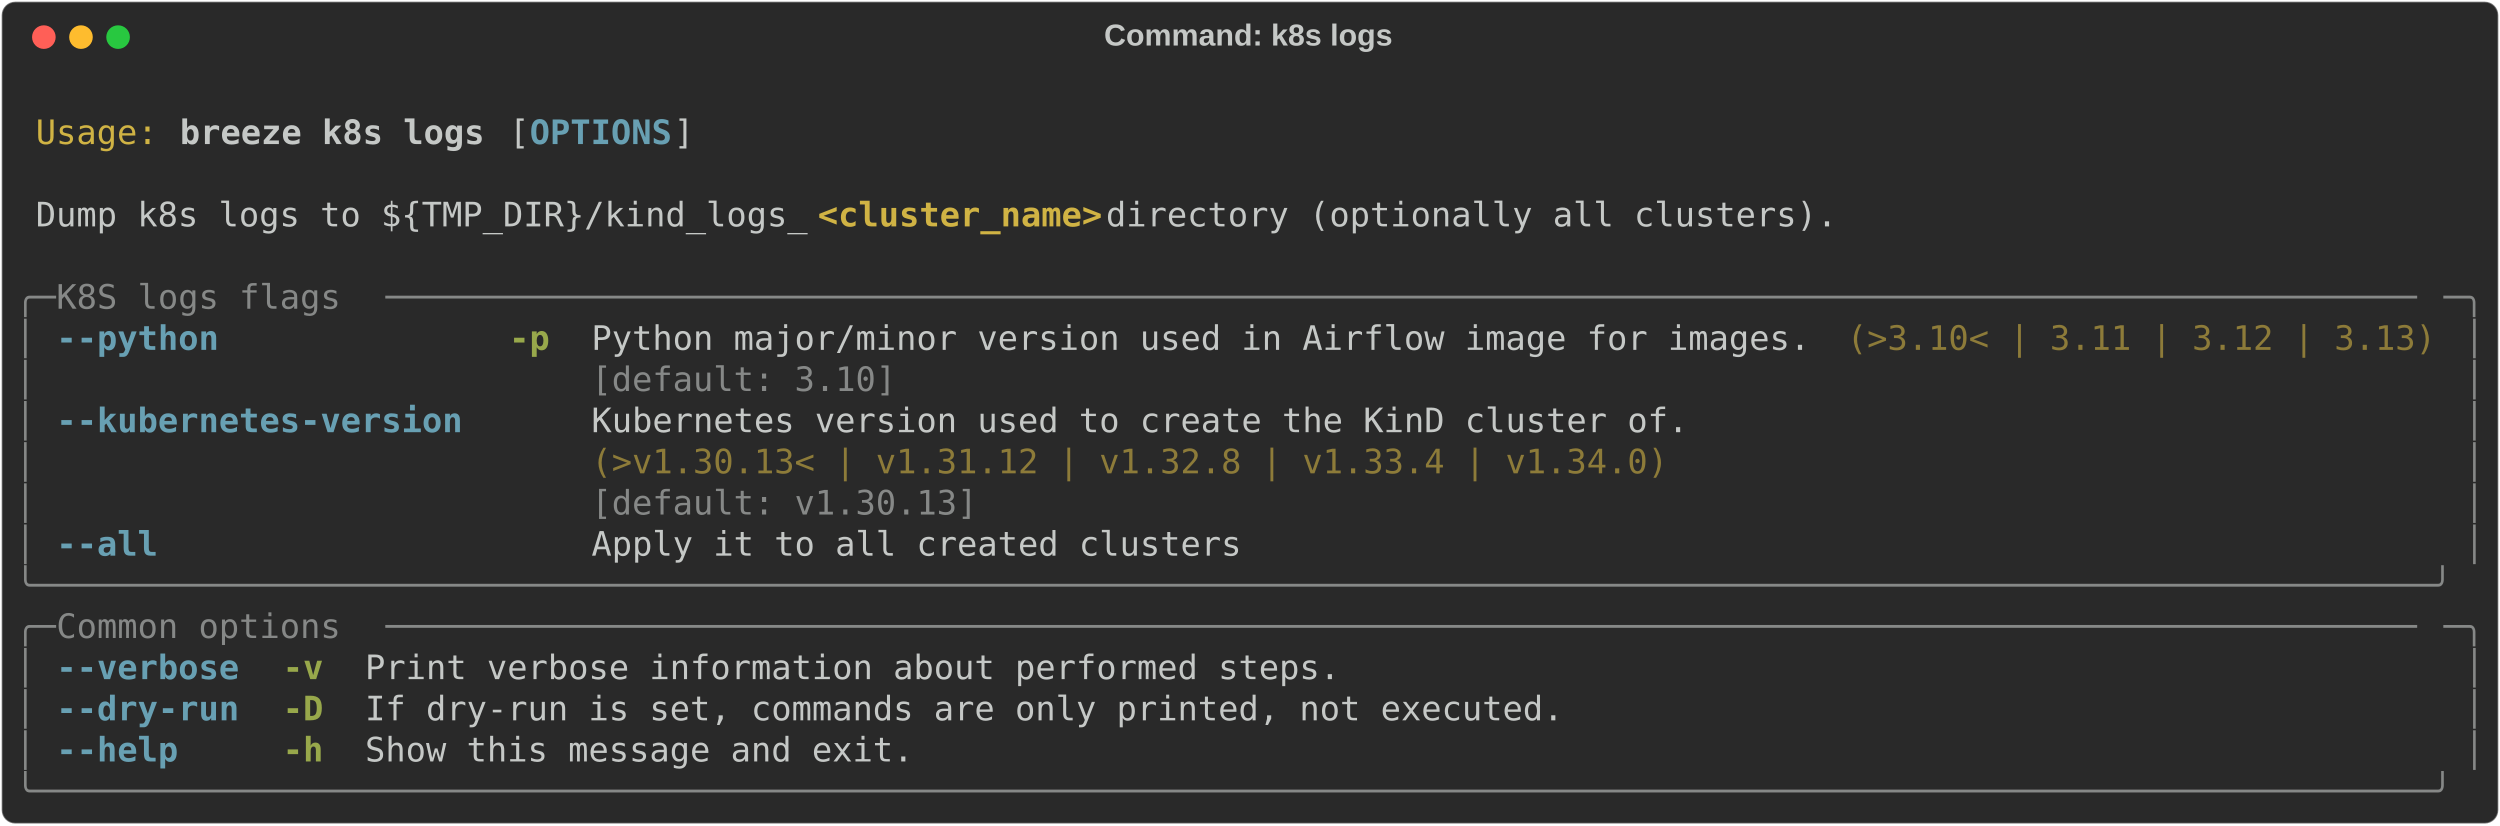
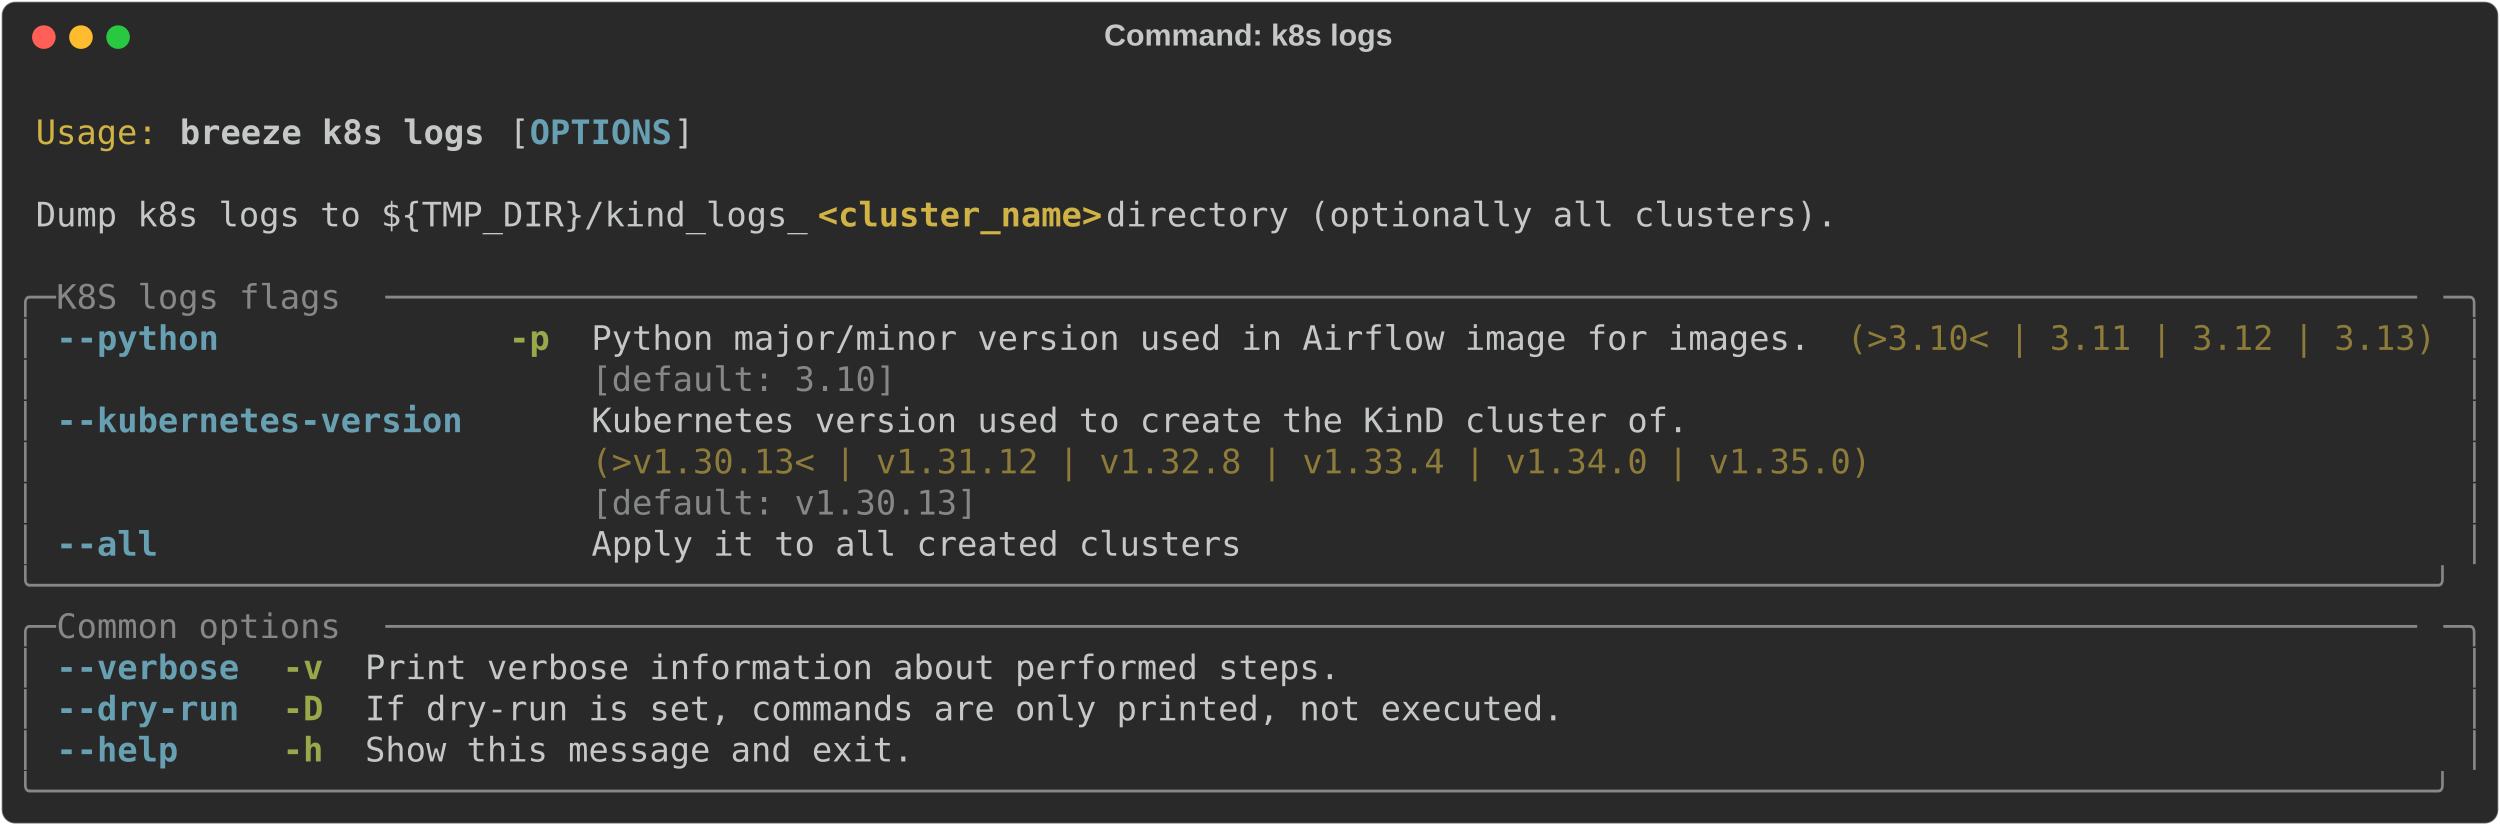
<svg xmlns="http://www.w3.org/2000/svg" class="rich-terminal" viewBox="0 0 1482 489.2">
  <style>

    @font-face {
        font-family: "Fira Code";
        src: local("FiraCode-Regular"),
                url("https://cdnjs.cloudflare.com/ajax/libs/firacode/6.2.0/woff2/FiraCode-Regular.woff2") format("woff2"),
                url("https://cdnjs.cloudflare.com/ajax/libs/firacode/6.2.0/woff/FiraCode-Regular.woff") format("woff");
        font-style: normal;
        font-weight: 400;
    }
    @font-face {
        font-family: "Fira Code";
        src: local("FiraCode-Bold"),
                url("https://cdnjs.cloudflare.com/ajax/libs/firacode/6.2.0/woff2/FiraCode-Bold.woff2") format("woff2"),
                url("https://cdnjs.cloudflare.com/ajax/libs/firacode/6.2.0/woff/FiraCode-Bold.woff") format("woff");
        font-style: bold;
        font-weight: 700;
    }

    .breeze-k8s-logs-matrix {
        font-family: Fira Code, monospace;
        font-size: 20px;
        line-height: 24.4px;
        font-variant-east-asian: full-width;
    }

    .breeze-k8s-logs-title {
        font-size: 18px;
        font-weight: bold;
        font-family: arial;
    }

    .breeze-k8s-logs-r1 { fill: #c5c8c6 }
.breeze-k8s-logs-r2 { fill: #d0b344 }
.breeze-k8s-logs-r3 { fill: #c5c8c6;font-weight: bold }
.breeze-k8s-logs-r4 { fill: #68a0b3;font-weight: bold }
.breeze-k8s-logs-r5 { fill: #d0b344;font-weight: bold }
.breeze-k8s-logs-r6 { fill: #868887 }
.breeze-k8s-logs-r7 { fill: #98a84b;font-weight: bold }
.breeze-k8s-logs-r8 { fill: #8d7b39 }
    </style>
  <defs>
    <clipPath id="breeze-k8s-logs-clip-terminal">
      <rect x="0" y="0" width="1463.0" height="438.2" />
    </clipPath>
    <clipPath id="breeze-k8s-logs-line-0">
      <rect x="0" y="1.5" width="1464" height="24.65" />
    </clipPath>
    <clipPath id="breeze-k8s-logs-line-1">
      <rect x="0" y="25.9" width="1464" height="24.65" />
    </clipPath>
    <clipPath id="breeze-k8s-logs-line-2">
      <rect x="0" y="50.3" width="1464" height="24.65" />
    </clipPath>
    <clipPath id="breeze-k8s-logs-line-3">
      <rect x="0" y="74.7" width="1464" height="24.65" />
    </clipPath>
    <clipPath id="breeze-k8s-logs-line-4">
      <rect x="0" y="99.1" width="1464" height="24.65" />
    </clipPath>
    <clipPath id="breeze-k8s-logs-line-5">
      <rect x="0" y="123.5" width="1464" height="24.65" />
    </clipPath>
    <clipPath id="breeze-k8s-logs-line-6">
      <rect x="0" y="147.9" width="1464" height="24.65" />
    </clipPath>
    <clipPath id="breeze-k8s-logs-line-7">
      <rect x="0" y="172.3" width="1464" height="24.65" />
    </clipPath>
    <clipPath id="breeze-k8s-logs-line-8">
      <rect x="0" y="196.7" width="1464" height="24.65" />
    </clipPath>
    <clipPath id="breeze-k8s-logs-line-9">
      <rect x="0" y="221.1" width="1464" height="24.65" />
    </clipPath>
    <clipPath id="breeze-k8s-logs-line-10">
      <rect x="0" y="245.5" width="1464" height="24.65" />
    </clipPath>
    <clipPath id="breeze-k8s-logs-line-11">
      <rect x="0" y="269.9" width="1464" height="24.65" />
    </clipPath>
    <clipPath id="breeze-k8s-logs-line-12">
      <rect x="0" y="294.3" width="1464" height="24.65" />
    </clipPath>
    <clipPath id="breeze-k8s-logs-line-13">
      <rect x="0" y="318.7" width="1464" height="24.65" />
    </clipPath>
    <clipPath id="breeze-k8s-logs-line-14">
      <rect x="0" y="343.1" width="1464" height="24.65" />
    </clipPath>
    <clipPath id="breeze-k8s-logs-line-15">
      <rect x="0" y="367.5" width="1464" height="24.65" />
    </clipPath>
    <clipPath id="breeze-k8s-logs-line-16">
      <rect x="0" y="391.9" width="1464" height="24.65" />
    </clipPath>
  </defs>
  <rect fill="#292929" stroke="rgba(255,255,255,0.35)" stroke-width="1" x="1" y="1" width="1480" height="487.2" rx="8" />
  <text class="breeze-k8s-logs-title" fill="#c5c8c6" text-anchor="middle" x="740" y="27">Command: k8s logs</text>
  <g transform="translate(26,22)">
    <circle cx="0" cy="0" r="7" fill="#ff5f57" />
    <circle cx="22" cy="0" r="7" fill="#febc2e" />
    <circle cx="44" cy="0" r="7" fill="#28c840" />
  </g>
  <g transform="translate(9, 41)" clip-path="url(#breeze-k8s-logs-clip-terminal)">
    <g class="breeze-k8s-logs-matrix">
      <text class="breeze-k8s-logs-r1" x="1464" y="20" textLength="12.2" clip-path="url(#breeze-k8s-logs-line-0)">
</text>
      <text class="breeze-k8s-logs-r2" x="12.2" y="44.4" textLength="73.2" clip-path="url(#breeze-k8s-logs-line-1)">Usage:</text>
      <text class="breeze-k8s-logs-r3" x="97.6" y="44.4" textLength="183" clip-path="url(#breeze-k8s-logs-line-1)">breeze k8s logs</text>
      <text class="breeze-k8s-logs-r1" x="292.8" y="44.4" textLength="12.2" clip-path="url(#breeze-k8s-logs-line-1)">[</text>
      <text class="breeze-k8s-logs-r4" x="305" y="44.4" textLength="85.4" clip-path="url(#breeze-k8s-logs-line-1)">OPTIONS</text>
      <text class="breeze-k8s-logs-r1" x="390.4" y="44.4" textLength="12.2" clip-path="url(#breeze-k8s-logs-line-1)">]</text>
      <text class="breeze-k8s-logs-r1" x="1464" y="44.4" textLength="12.2" clip-path="url(#breeze-k8s-logs-line-1)">
</text>
      <text class="breeze-k8s-logs-r1" x="1464" y="68.8" textLength="12.2" clip-path="url(#breeze-k8s-logs-line-2)">
</text>
      <text class="breeze-k8s-logs-r1" x="12.2" y="93.2" textLength="463.6" clip-path="url(#breeze-k8s-logs-line-3)">Dump k8s logs to ${TMP_DIR}/kind_logs_</text>
      <text class="breeze-k8s-logs-r5" x="475.8" y="93.2" textLength="170.8" clip-path="url(#breeze-k8s-logs-line-3)">&lt;cluster_name&gt;</text>
      <text class="breeze-k8s-logs-r1" x="646.6" y="93.2" textLength="451.4" clip-path="url(#breeze-k8s-logs-line-3)"> directory (optionally all clusters).</text>
      <text class="breeze-k8s-logs-r1" x="1464" y="93.2" textLength="12.2" clip-path="url(#breeze-k8s-logs-line-3)">
</text>
      <text class="breeze-k8s-logs-r1" x="1464" y="117.6" textLength="12.2" clip-path="url(#breeze-k8s-logs-line-4)">
</text>
      <text class="breeze-k8s-logs-r6" x="0" y="142" textLength="24.4" clip-path="url(#breeze-k8s-logs-line-5)">╭─</text>
      <text class="breeze-k8s-logs-r6" x="24.4" y="142" textLength="195.2" clip-path="url(#breeze-k8s-logs-line-5)"> K8S logs flags </text>
      <text class="breeze-k8s-logs-r6" x="219.6" y="142" textLength="1220" clip-path="url(#breeze-k8s-logs-line-5)">────────────────────────────────────────────────────────────────────────────────────────────────────</text>
      <text class="breeze-k8s-logs-r6" x="1439.6" y="142" textLength="24.4" clip-path="url(#breeze-k8s-logs-line-5)">─╮</text>
      <text class="breeze-k8s-logs-r1" x="1464" y="142" textLength="12.2" clip-path="url(#breeze-k8s-logs-line-5)">
</text>
      <text class="breeze-k8s-logs-r6" x="0" y="166.4" textLength="12.2" clip-path="url(#breeze-k8s-logs-line-6)">│</text>
      <text class="breeze-k8s-logs-r4" x="24.4" y="166.4" textLength="97.6" clip-path="url(#breeze-k8s-logs-line-6)">--python</text>
      <text class="breeze-k8s-logs-r7" x="292.8" y="166.4" textLength="24.4" clip-path="url(#breeze-k8s-logs-line-6)">-p</text>
      <text class="breeze-k8s-logs-r1" x="341.6" y="166.4" textLength="732" clip-path="url(#breeze-k8s-logs-line-6)">Python major/minor version used in Airflow image for images.</text>
      <text class="breeze-k8s-logs-r8" x="1085.8" y="166.4" textLength="353.8" clip-path="url(#breeze-k8s-logs-line-6)">(&gt;3.10&lt; | 3.11 | 3.12 | 3.13)</text>
      <text class="breeze-k8s-logs-r6" x="1451.8" y="166.4" textLength="12.2" clip-path="url(#breeze-k8s-logs-line-6)">│</text>
      <text class="breeze-k8s-logs-r1" x="1464" y="166.4" textLength="12.2" clip-path="url(#breeze-k8s-logs-line-6)">
</text>
      <text class="breeze-k8s-logs-r6" x="0" y="190.8" textLength="12.2" clip-path="url(#breeze-k8s-logs-line-7)">│</text>
      <text class="breeze-k8s-logs-r6" x="341.6" y="190.8" textLength="732" clip-path="url(#breeze-k8s-logs-line-7)">[default: 3.10]                                             </text>
      <text class="breeze-k8s-logs-r6" x="1451.8" y="190.8" textLength="12.2" clip-path="url(#breeze-k8s-logs-line-7)">│</text>
      <text class="breeze-k8s-logs-r1" x="1464" y="190.8" textLength="12.2" clip-path="url(#breeze-k8s-logs-line-7)">
</text>
      <text class="breeze-k8s-logs-r6" x="0" y="215.2" textLength="12.2" clip-path="url(#breeze-k8s-logs-line-8)">│</text>
      <text class="breeze-k8s-logs-r4" x="24.4" y="215.2" textLength="244" clip-path="url(#breeze-k8s-logs-line-8)">--kubernetes-version</text>
-       <text class="breeze-k8s-logs-r1" x="341.6" y="215.2" textLength="658.8" clip-path="url(#breeze-k8s-logs-line-8)">Kubernetes version used to create the KinD cluster of.</text>
+       <text class="breeze-k8s-logs-r1" x="341.6" y="215.2" textLength="768.6" clip-path="url(#breeze-k8s-logs-line-8)">Kubernetes version used to create the KinD cluster of.         </text>
      <text class="breeze-k8s-logs-r6" x="1451.8" y="215.2" textLength="12.2" clip-path="url(#breeze-k8s-logs-line-8)">│</text>
      <text class="breeze-k8s-logs-r1" x="1464" y="215.2" textLength="12.2" clip-path="url(#breeze-k8s-logs-line-8)">
</text>
      <text class="breeze-k8s-logs-r6" x="0" y="239.6" textLength="12.2" clip-path="url(#breeze-k8s-logs-line-9)">│</text>
-       <text class="breeze-k8s-logs-r8" x="341.6" y="239.6" textLength="658.8" clip-path="url(#breeze-k8s-logs-line-9)">(&gt;v1.30.13&lt; | v1.31.12 | v1.32.8 | v1.33.4 | v1.34.0) </text>
+       <text class="breeze-k8s-logs-r8" x="341.6" y="239.6" textLength="768.6" clip-path="url(#breeze-k8s-logs-line-9)">(&gt;v1.30.13&lt; | v1.31.12 | v1.32.8 | v1.33.4 | v1.34.0 | v1.35.0)</text>
      <text class="breeze-k8s-logs-r6" x="1451.8" y="239.6" textLength="12.2" clip-path="url(#breeze-k8s-logs-line-9)">│</text>
      <text class="breeze-k8s-logs-r1" x="1464" y="239.6" textLength="12.2" clip-path="url(#breeze-k8s-logs-line-9)">
</text>
      <text class="breeze-k8s-logs-r6" x="0" y="264" textLength="12.2" clip-path="url(#breeze-k8s-logs-line-10)">│</text>
-       <text class="breeze-k8s-logs-r6" x="341.6" y="264" textLength="658.8" clip-path="url(#breeze-k8s-logs-line-10)">[default: v1.30.13]                                   </text>
+       <text class="breeze-k8s-logs-r6" x="341.6" y="264" textLength="768.6" clip-path="url(#breeze-k8s-logs-line-10)">[default: v1.30.13]                                            </text>
      <text class="breeze-k8s-logs-r6" x="1451.8" y="264" textLength="12.2" clip-path="url(#breeze-k8s-logs-line-10)">│</text>
      <text class="breeze-k8s-logs-r1" x="1464" y="264" textLength="12.2" clip-path="url(#breeze-k8s-logs-line-10)">
</text>
      <text class="breeze-k8s-logs-r6" x="0" y="288.4" textLength="12.2" clip-path="url(#breeze-k8s-logs-line-11)">│</text>
      <text class="breeze-k8s-logs-r4" x="24.4" y="288.4" textLength="61" clip-path="url(#breeze-k8s-logs-line-11)">--all</text>
      <text class="breeze-k8s-logs-r1" x="341.6" y="288.4" textLength="390.4" clip-path="url(#breeze-k8s-logs-line-11)">Apply it to all created clusters</text>
      <text class="breeze-k8s-logs-r6" x="1451.8" y="288.4" textLength="12.2" clip-path="url(#breeze-k8s-logs-line-11)">│</text>
      <text class="breeze-k8s-logs-r1" x="1464" y="288.4" textLength="12.2" clip-path="url(#breeze-k8s-logs-line-11)">
</text>
      <text class="breeze-k8s-logs-r6" x="0" y="312.8" textLength="1464" clip-path="url(#breeze-k8s-logs-line-12)">╰──────────────────────────────────────────────────────────────────────────────────────────────────────────────────────╯</text>
      <text class="breeze-k8s-logs-r1" x="1464" y="312.8" textLength="12.2" clip-path="url(#breeze-k8s-logs-line-12)">
</text>
      <text class="breeze-k8s-logs-r6" x="0" y="337.2" textLength="24.4" clip-path="url(#breeze-k8s-logs-line-13)">╭─</text>
      <text class="breeze-k8s-logs-r6" x="24.4" y="337.2" textLength="195.2" clip-path="url(#breeze-k8s-logs-line-13)"> Common options </text>
      <text class="breeze-k8s-logs-r6" x="219.6" y="337.2" textLength="1220" clip-path="url(#breeze-k8s-logs-line-13)">────────────────────────────────────────────────────────────────────────────────────────────────────</text>
      <text class="breeze-k8s-logs-r6" x="1439.6" y="337.2" textLength="24.4" clip-path="url(#breeze-k8s-logs-line-13)">─╮</text>
      <text class="breeze-k8s-logs-r1" x="1464" y="337.2" textLength="12.2" clip-path="url(#breeze-k8s-logs-line-13)">
</text>
      <text class="breeze-k8s-logs-r6" x="0" y="361.6" textLength="12.2" clip-path="url(#breeze-k8s-logs-line-14)">│</text>
      <text class="breeze-k8s-logs-r4" x="24.4" y="361.6" textLength="109.8" clip-path="url(#breeze-k8s-logs-line-14)">--verbose</text>
      <text class="breeze-k8s-logs-r7" x="158.6" y="361.6" textLength="24.4" clip-path="url(#breeze-k8s-logs-line-14)">-v</text>
      <text class="breeze-k8s-logs-r1" x="207.4" y="361.6" textLength="585.6" clip-path="url(#breeze-k8s-logs-line-14)">Print verbose information about performed steps.</text>
      <text class="breeze-k8s-logs-r6" x="1451.8" y="361.6" textLength="12.2" clip-path="url(#breeze-k8s-logs-line-14)">│</text>
      <text class="breeze-k8s-logs-r1" x="1464" y="361.6" textLength="12.2" clip-path="url(#breeze-k8s-logs-line-14)">
</text>
      <text class="breeze-k8s-logs-r6" x="0" y="386" textLength="12.2" clip-path="url(#breeze-k8s-logs-line-15)">│</text>
      <text class="breeze-k8s-logs-r4" x="24.4" y="386" textLength="109.8" clip-path="url(#breeze-k8s-logs-line-15)">--dry-run</text>
      <text class="breeze-k8s-logs-r7" x="158.6" y="386" textLength="24.4" clip-path="url(#breeze-k8s-logs-line-15)">-D</text>
      <text class="breeze-k8s-logs-r1" x="207.4" y="386" textLength="719.8" clip-path="url(#breeze-k8s-logs-line-15)">If dry-run is set, commands are only printed, not executed.</text>
      <text class="breeze-k8s-logs-r6" x="1451.8" y="386" textLength="12.2" clip-path="url(#breeze-k8s-logs-line-15)">│</text>
      <text class="breeze-k8s-logs-r1" x="1464" y="386" textLength="12.2" clip-path="url(#breeze-k8s-logs-line-15)">
</text>
      <text class="breeze-k8s-logs-r6" x="0" y="410.4" textLength="12.2" clip-path="url(#breeze-k8s-logs-line-16)">│</text>
      <text class="breeze-k8s-logs-r4" x="24.4" y="410.4" textLength="73.2" clip-path="url(#breeze-k8s-logs-line-16)">--help</text>
      <text class="breeze-k8s-logs-r7" x="158.6" y="410.4" textLength="24.4" clip-path="url(#breeze-k8s-logs-line-16)">-h</text>
      <text class="breeze-k8s-logs-r1" x="207.4" y="410.4" textLength="329.4" clip-path="url(#breeze-k8s-logs-line-16)">Show this message and exit.</text>
      <text class="breeze-k8s-logs-r6" x="1451.8" y="410.4" textLength="12.2" clip-path="url(#breeze-k8s-logs-line-16)">│</text>
      <text class="breeze-k8s-logs-r1" x="1464" y="410.4" textLength="12.2" clip-path="url(#breeze-k8s-logs-line-16)">
</text>
      <text class="breeze-k8s-logs-r6" x="0" y="434.8" textLength="1464" clip-path="url(#breeze-k8s-logs-line-17)">╰──────────────────────────────────────────────────────────────────────────────────────────────────────────────────────╯</text>
      <text class="breeze-k8s-logs-r1" x="1464" y="434.8" textLength="12.2" clip-path="url(#breeze-k8s-logs-line-17)">
</text>
    </g>
  </g>
</svg>
